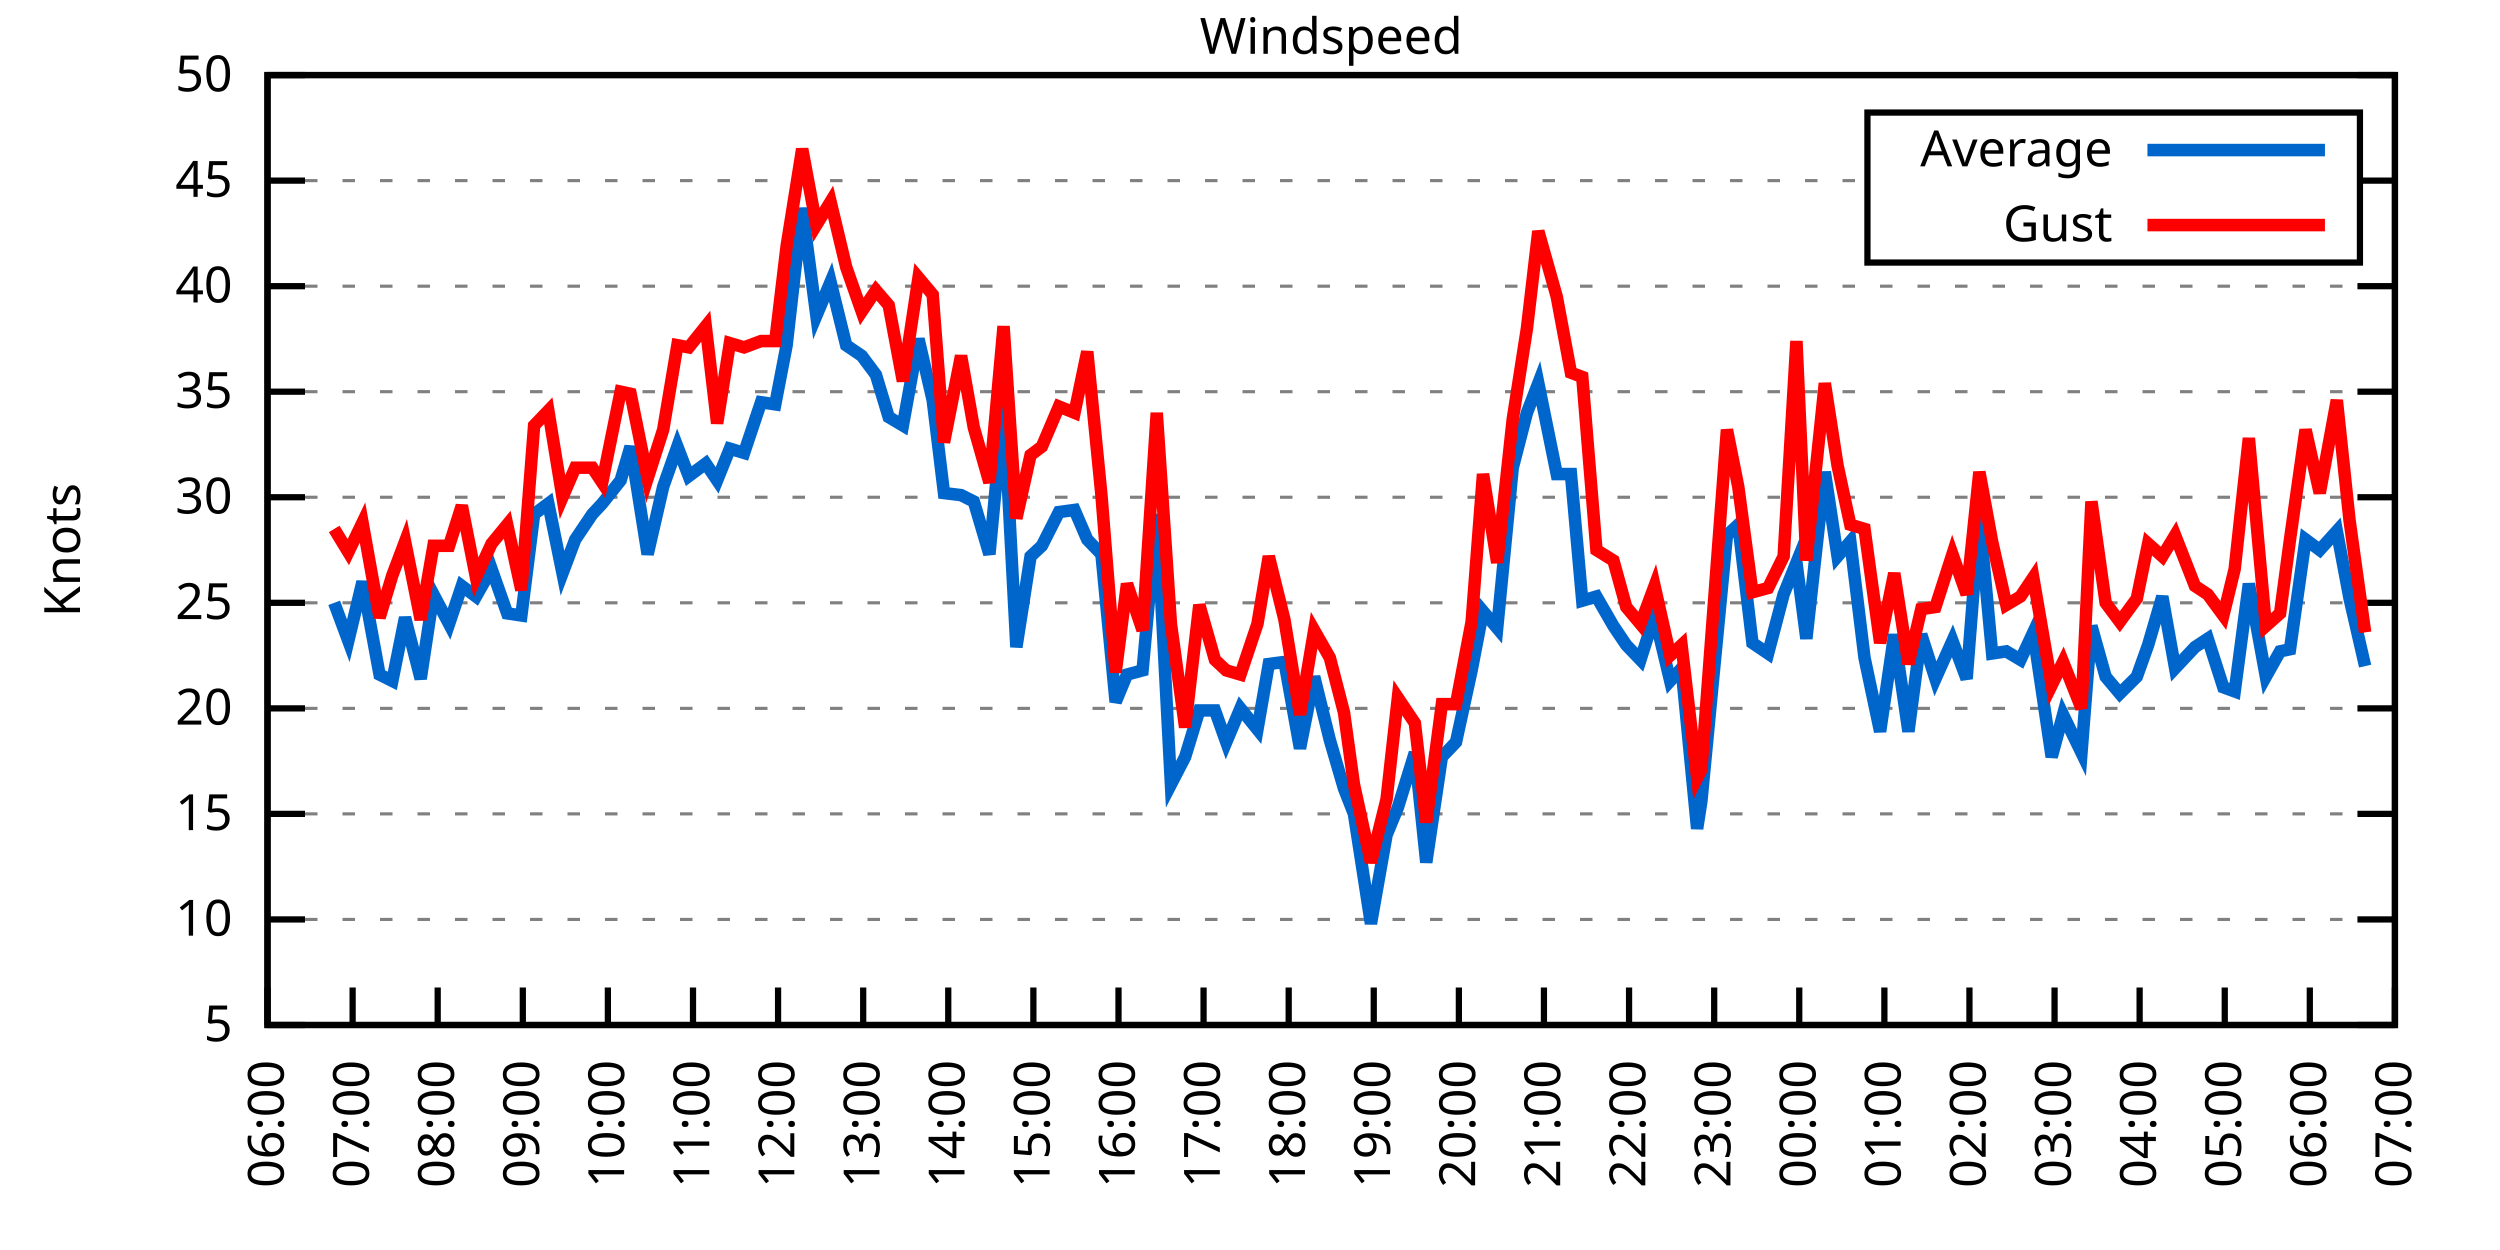
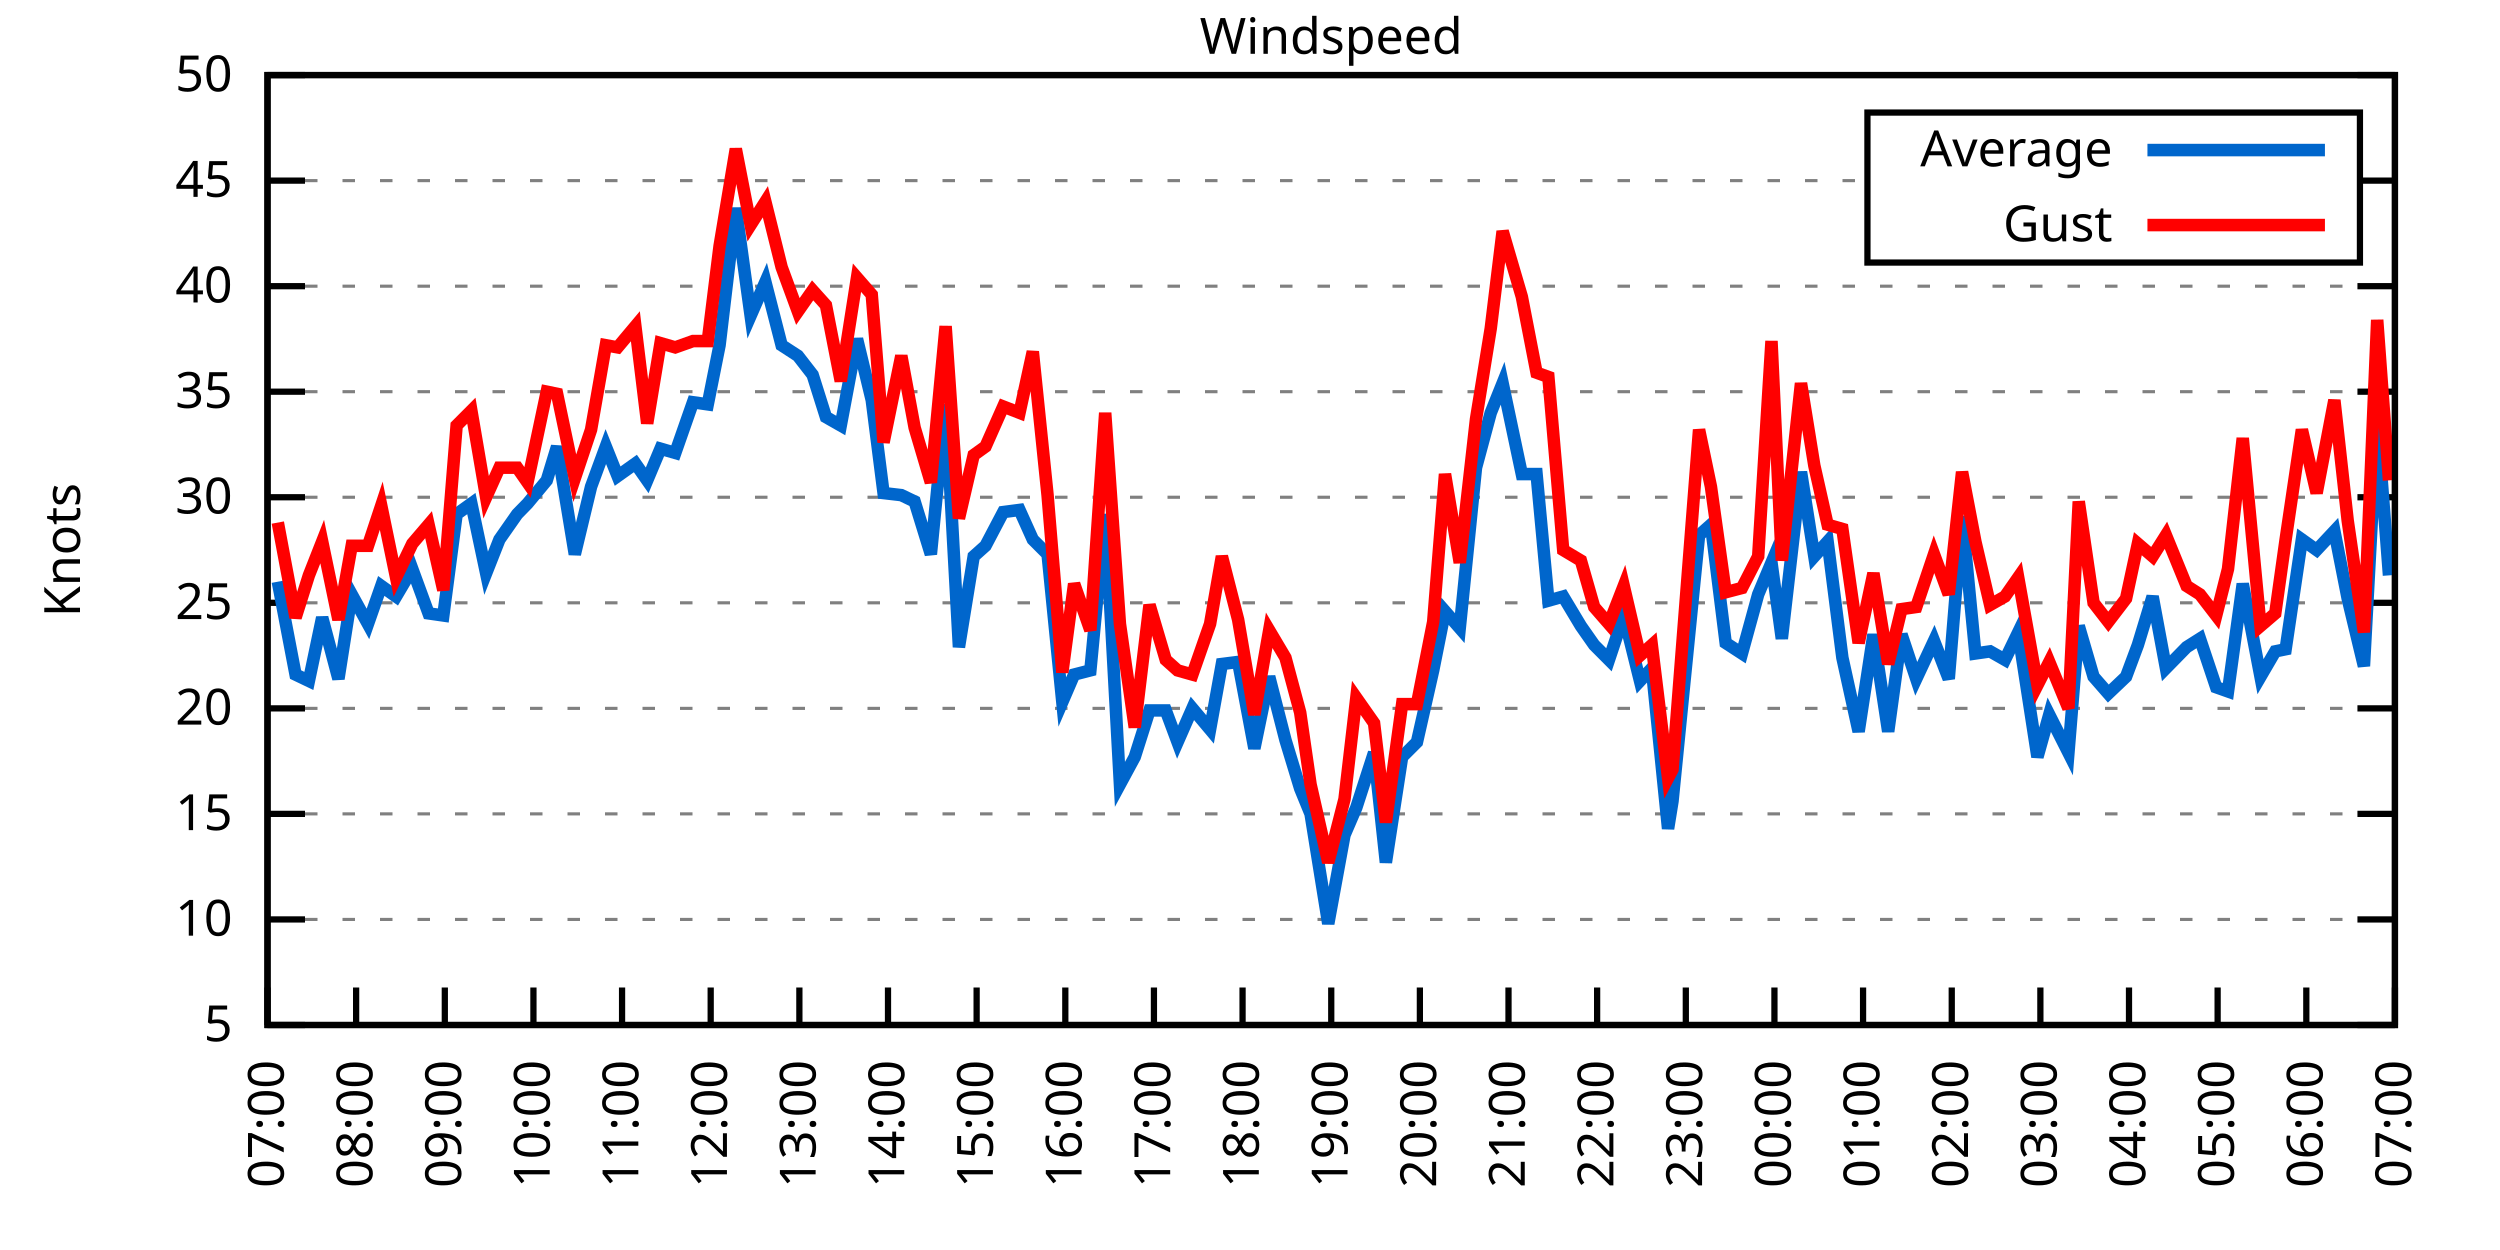
<svg xmlns="http://www.w3.org/2000/svg" xmlns:xlink="http://www.w3.org/1999/xlink" width="400" height="200" viewBox="0 0 400 200">
  <g id="gnuplot_canvas">
    <rect x="0" y="0" width="400" height="200" fill="none" />
    <defs>
      <circle id="gpDot" r="0.5" stroke-width="0.5" stroke="currentColor" />
      <path id="gpPt0" stroke-width="0.333" stroke="currentColor" d="M-1,0 h2 M0,-1 v2" />
      <path id="gpPt1" stroke-width="0.333" stroke="currentColor" d="M-1,-1 L1,1 M1,-1 L-1,1" />
      <path id="gpPt2" stroke-width="0.333" stroke="currentColor" d="M-1,0 L1,0 M0,-1 L0,1 M-1,-1 L1,1 M-1,1 L1,-1" />
      <rect id="gpPt3" stroke-width="0.333" stroke="currentColor" x="-1" y="-1" width="2" height="2" />
      <rect id="gpPt4" stroke-width="0.333" stroke="currentColor" fill="currentColor" x="-1" y="-1" width="2" height="2" />
      <circle id="gpPt5" stroke-width="0.333" stroke="currentColor" cx="0" cy="0" r="1" />
      <use xlink:href="#gpPt5" id="gpPt6" fill="currentColor" stroke="none" />
      <path id="gpPt7" stroke-width="0.333" stroke="currentColor" d="M0,-1.33 L-1.33,0.67 L1.33,0.67 z" />
      <use xlink:href="#gpPt7" id="gpPt8" fill="currentColor" stroke="none" />
      <use xlink:href="#gpPt7" id="gpPt9" stroke="currentColor" transform="rotate(180)" />
      <use xlink:href="#gpPt9" id="gpPt10" fill="currentColor" stroke="none" />
      <use xlink:href="#gpPt3" id="gpPt11" stroke="currentColor" transform="rotate(45)" />
      <use xlink:href="#gpPt11" id="gpPt12" fill="currentColor" stroke="none" />
      <path id="gpPt13" stroke-width="0.333" stroke="currentColor" d="M0,1.330 L1.265,0.411 L0.782,-1.067 L-0.782,-1.076 L-1.265,0.411 z" />
      <use xlink:href="#gpPt13" id="gpPt14" fill="currentColor" stroke="none" />
      <filter id="textbox" filterUnits="objectBoundingBox" x="0" y="0" height="1" width="1">
        <feFlood flood-color="white" flood-opacity="1" result="bgnd" />
        <feComposite in="SourceGraphic" in2="bgnd" operator="atop" />
      </filter>
      <filter id="greybox" filterUnits="objectBoundingBox" x="0" y="0" height="1" width="1">
        <feFlood flood-color="lightgrey" flood-opacity="1" result="grey" />
        <feComposite in="SourceGraphic" in2="grey" operator="atop" />
      </filter>
    </defs>
    <g fill="none" color="white" stroke="currentColor" stroke-width="1.00" stroke-linecap="butt" stroke-linejoin="miter">
</g>
    <g fill="none" color="black" stroke="currentColor" stroke-width="1.00" stroke-linecap="butt" stroke-linejoin="miter">
      <g stroke="none" shape-rendering="crispEdges">
        <polygon fill="rgb(255, 255, 255)" points="42.80,164.00 383.18,164.00 383.18,12.02 42.80,12.02 " />
      </g>
    </g>
    <g fill="none" color="black" stroke="currentColor" stroke-width="1.00" stroke-linecap="butt" stroke-linejoin="miter">
</g>
    <g fill="none" color="black" stroke="black" stroke-width="0.50" stroke-linecap="butt" stroke-linejoin="miter">
</g>
    <g fill="none" color="gray" stroke="currentColor" stroke-width="0.50" stroke-linecap="butt" stroke-linejoin="miter">
      <path stroke="gray" stroke-dasharray="2,4" class="gridline" d="M42.80,164.00 L383.19,164.00  " />
    </g>
    <g fill="none" color="gray" stroke="gray" stroke-width="1.00" stroke-linecap="butt" stroke-linejoin="miter">
</g>
    <g fill="none" color="black" stroke="currentColor" stroke-width="1.00" stroke-linecap="butt" stroke-linejoin="miter">
      <path stroke="black" d="M42.80,164.00 L48.80,164.00 M383.19,164.00 L377.19,164.00  " />
      <g transform="translate(37.20,166.60)" stroke="none" fill="black" font-family="Sans" font-size="8.00" text-anchor="end">
        <text>
          <tspan font-family="Sans"> 5</tspan>
        </text>
      </g>
    </g>
    <g fill="none" color="black" stroke="currentColor" stroke-width="1.00" stroke-linecap="butt" stroke-linejoin="miter">
</g>
    <g fill="none" color="black" stroke="black" stroke-width="0.50" stroke-linecap="butt" stroke-linejoin="miter">
</g>
    <g fill="none" color="gray" stroke="currentColor" stroke-width="0.50" stroke-linecap="butt" stroke-linejoin="miter">
      <path stroke="gray" stroke-dasharray="2,4" class="gridline" d="M42.80,147.11 L383.19,147.11  " />
    </g>
    <g fill="none" color="gray" stroke="gray" stroke-width="1.00" stroke-linecap="butt" stroke-linejoin="miter">
</g>
    <g fill="none" color="black" stroke="currentColor" stroke-width="1.00" stroke-linecap="butt" stroke-linejoin="miter">
      <path stroke="black" d="M42.80,147.11 L48.80,147.11 M383.19,147.11 L377.19,147.11  " />
      <g transform="translate(37.20,149.71)" stroke="none" fill="black" font-family="Sans" font-size="8.00" text-anchor="end">
        <text>
          <tspan font-family="Sans"> 10</tspan>
        </text>
      </g>
    </g>
    <g fill="none" color="black" stroke="currentColor" stroke-width="1.00" stroke-linecap="butt" stroke-linejoin="miter">
</g>
    <g fill="none" color="black" stroke="black" stroke-width="0.50" stroke-linecap="butt" stroke-linejoin="miter">
</g>
    <g fill="none" color="gray" stroke="currentColor" stroke-width="0.50" stroke-linecap="butt" stroke-linejoin="miter">
      <path stroke="gray" stroke-dasharray="2,4" class="gridline" d="M42.80,130.22 L383.19,130.22  " />
    </g>
    <g fill="none" color="gray" stroke="gray" stroke-width="1.00" stroke-linecap="butt" stroke-linejoin="miter">
</g>
    <g fill="none" color="black" stroke="currentColor" stroke-width="1.00" stroke-linecap="butt" stroke-linejoin="miter">
      <path stroke="black" d="M42.80,130.22 L48.80,130.22 M383.19,130.22 L377.19,130.22  " />
      <g transform="translate(37.20,132.82)" stroke="none" fill="black" font-family="Sans" font-size="8.00" text-anchor="end">
        <text>
          <tspan font-family="Sans"> 15</tspan>
        </text>
      </g>
    </g>
    <g fill="none" color="black" stroke="currentColor" stroke-width="1.00" stroke-linecap="butt" stroke-linejoin="miter">
</g>
    <g fill="none" color="black" stroke="black" stroke-width="0.50" stroke-linecap="butt" stroke-linejoin="miter">
</g>
    <g fill="none" color="gray" stroke="currentColor" stroke-width="0.50" stroke-linecap="butt" stroke-linejoin="miter">
      <path stroke="gray" stroke-dasharray="2,4" class="gridline" d="M42.80,113.34 L383.19,113.34  " />
    </g>
    <g fill="none" color="gray" stroke="gray" stroke-width="1.00" stroke-linecap="butt" stroke-linejoin="miter">
</g>
    <g fill="none" color="black" stroke="currentColor" stroke-width="1.00" stroke-linecap="butt" stroke-linejoin="miter">
      <path stroke="black" d="M42.80,113.34 L48.80,113.34 M383.19,113.34 L377.19,113.34  " />
      <g transform="translate(37.20,115.94)" stroke="none" fill="black" font-family="Sans" font-size="8.00" text-anchor="end">
        <text>
          <tspan font-family="Sans"> 20</tspan>
        </text>
      </g>
    </g>
    <g fill="none" color="black" stroke="currentColor" stroke-width="1.00" stroke-linecap="butt" stroke-linejoin="miter">
</g>
    <g fill="none" color="black" stroke="black" stroke-width="0.50" stroke-linecap="butt" stroke-linejoin="miter">
</g>
    <g fill="none" color="gray" stroke="currentColor" stroke-width="0.50" stroke-linecap="butt" stroke-linejoin="miter">
      <path stroke="gray" stroke-dasharray="2,4" class="gridline" d="M42.80,96.45 L383.19,96.45  " />
    </g>
    <g fill="none" color="gray" stroke="gray" stroke-width="1.00" stroke-linecap="butt" stroke-linejoin="miter">
</g>
    <g fill="none" color="black" stroke="currentColor" stroke-width="1.00" stroke-linecap="butt" stroke-linejoin="miter">
      <path stroke="black" d="M42.80,96.45 L48.80,96.45 M383.19,96.45 L377.19,96.45  " />
      <g transform="translate(37.20,99.05)" stroke="none" fill="black" font-family="Sans" font-size="8.00" text-anchor="end">
        <text>
          <tspan font-family="Sans"> 25</tspan>
        </text>
      </g>
    </g>
    <g fill="none" color="black" stroke="currentColor" stroke-width="1.00" stroke-linecap="butt" stroke-linejoin="miter">
</g>
    <g fill="none" color="black" stroke="black" stroke-width="0.50" stroke-linecap="butt" stroke-linejoin="miter">
</g>
    <g fill="none" color="gray" stroke="currentColor" stroke-width="0.50" stroke-linecap="butt" stroke-linejoin="miter">
      <path stroke="gray" stroke-dasharray="2,4" class="gridline" d="M42.80,79.56 L383.19,79.56  " />
    </g>
    <g fill="none" color="gray" stroke="gray" stroke-width="1.00" stroke-linecap="butt" stroke-linejoin="miter">
</g>
    <g fill="none" color="black" stroke="currentColor" stroke-width="1.00" stroke-linecap="butt" stroke-linejoin="miter">
      <path stroke="black" d="M42.80,79.56 L48.80,79.56 M383.19,79.56 L377.19,79.56  " />
      <g transform="translate(37.20,82.16)" stroke="none" fill="black" font-family="Sans" font-size="8.00" text-anchor="end">
        <text>
          <tspan font-family="Sans"> 30</tspan>
        </text>
      </g>
    </g>
    <g fill="none" color="black" stroke="currentColor" stroke-width="1.00" stroke-linecap="butt" stroke-linejoin="miter">
</g>
    <g fill="none" color="black" stroke="black" stroke-width="0.50" stroke-linecap="butt" stroke-linejoin="miter">
</g>
    <g fill="none" color="gray" stroke="currentColor" stroke-width="0.50" stroke-linecap="butt" stroke-linejoin="miter">
      <path stroke="gray" stroke-dasharray="2,4" class="gridline" d="M42.80,62.67 L383.19,62.67  " />
    </g>
    <g fill="none" color="gray" stroke="gray" stroke-width="1.00" stroke-linecap="butt" stroke-linejoin="miter">
</g>
    <g fill="none" color="black" stroke="currentColor" stroke-width="1.00" stroke-linecap="butt" stroke-linejoin="miter">
      <path stroke="black" d="M42.80,62.67 L48.80,62.67 M383.19,62.67 L377.19,62.67  " />
      <g transform="translate(37.20,65.27)" stroke="none" fill="black" font-family="Sans" font-size="8.00" text-anchor="end">
        <text>
          <tspan font-family="Sans"> 35</tspan>
        </text>
      </g>
    </g>
    <g fill="none" color="black" stroke="currentColor" stroke-width="1.00" stroke-linecap="butt" stroke-linejoin="miter">
</g>
    <g fill="none" color="black" stroke="black" stroke-width="0.50" stroke-linecap="butt" stroke-linejoin="miter">
</g>
    <g fill="none" color="gray" stroke="currentColor" stroke-width="0.50" stroke-linecap="butt" stroke-linejoin="miter">
      <path stroke="gray" stroke-dasharray="2,4" class="gridline" d="M42.80,45.79 L383.19,45.79  " />
    </g>
    <g fill="none" color="gray" stroke="gray" stroke-width="1.00" stroke-linecap="butt" stroke-linejoin="miter">
</g>
    <g fill="none" color="black" stroke="currentColor" stroke-width="1.00" stroke-linecap="butt" stroke-linejoin="miter">
      <path stroke="black" d="M42.80,45.79 L48.80,45.79 M383.19,45.79 L377.19,45.79  " />
      <g transform="translate(37.20,48.39)" stroke="none" fill="black" font-family="Sans" font-size="8.00" text-anchor="end">
        <text>
          <tspan font-family="Sans"> 40</tspan>
        </text>
      </g>
    </g>
    <g fill="none" color="black" stroke="currentColor" stroke-width="1.00" stroke-linecap="butt" stroke-linejoin="miter">
</g>
    <g fill="none" color="black" stroke="black" stroke-width="0.50" stroke-linecap="butt" stroke-linejoin="miter">
</g>
    <g fill="none" color="gray" stroke="currentColor" stroke-width="0.50" stroke-linecap="butt" stroke-linejoin="miter">
      <path stroke="gray" stroke-dasharray="2,4" class="gridline" d="M42.80,28.90 L298.79,28.90 M377.59,28.90 L383.19,28.90  " />
    </g>
    <g fill="none" color="gray" stroke="gray" stroke-width="1.00" stroke-linecap="butt" stroke-linejoin="miter">
</g>
    <g fill="none" color="black" stroke="currentColor" stroke-width="1.00" stroke-linecap="butt" stroke-linejoin="miter">
      <path stroke="black" d="M42.80,28.90 L48.80,28.90 M383.19,28.90 L377.19,28.90  " />
      <g transform="translate(37.20,31.50)" stroke="none" fill="black" font-family="Sans" font-size="8.00" text-anchor="end">
        <text>
          <tspan font-family="Sans"> 45</tspan>
        </text>
      </g>
    </g>
    <g fill="none" color="black" stroke="currentColor" stroke-width="1.00" stroke-linecap="butt" stroke-linejoin="miter">
</g>
    <g fill="none" color="black" stroke="black" stroke-width="0.50" stroke-linecap="butt" stroke-linejoin="miter">
</g>
    <g fill="none" color="gray" stroke="currentColor" stroke-width="0.50" stroke-linecap="butt" stroke-linejoin="miter">
      <path stroke="gray" stroke-dasharray="2,4" class="gridline" d="M42.80,12.01 L383.19,12.01  " />
    </g>
    <g fill="none" color="gray" stroke="gray" stroke-width="1.00" stroke-linecap="butt" stroke-linejoin="miter">
</g>
    <g fill="none" color="black" stroke="currentColor" stroke-width="1.00" stroke-linecap="butt" stroke-linejoin="miter">
      <path stroke="black" d="M42.80,12.01 L48.80,12.01 M383.19,12.01 L377.19,12.01  " />
      <g transform="translate(37.20,14.61)" stroke="none" fill="black" font-family="Sans" font-size="8.00" text-anchor="end">
        <text>
          <tspan font-family="Sans"> 50</tspan>
        </text>
      </g>
    </g>
    <g fill="none" color="black" stroke="currentColor" stroke-width="1.00" stroke-linecap="butt" stroke-linejoin="miter">
      <path stroke="black" d="M42.80,164.00 L42.80,158.00  " />
      <g transform="translate(45.40,169.60) rotate(270.00)" stroke="none" fill="black" font-family="Sans" font-size="8.00" text-anchor="end">
        <text>
-           <tspan font-family="Sans">06:00</tspan>
-         </text>
-       </g>
-     </g>
-     <g fill="none" color="black" stroke="currentColor" stroke-width="1.00" stroke-linecap="butt" stroke-linejoin="miter">
-       <path stroke="black" d="M56.42,164.00 L56.42,158.00  " />
-       <g transform="translate(59.02,169.60) rotate(270.00)" stroke="none" fill="black" font-family="Sans" font-size="8.00" text-anchor="end">
-         <text>
          <tspan font-family="Sans">07:00</tspan>
        </text>
      </g>
    </g>
    <g fill="none" color="black" stroke="currentColor" stroke-width="1.00" stroke-linecap="butt" stroke-linejoin="miter">
-       <path stroke="black" d="M70.03,164.00 L70.03,158.00  " />
-       <g transform="translate(72.63,169.60) rotate(270.00)" stroke="none" fill="black" font-family="Sans" font-size="8.00" text-anchor="end">
+       <path stroke="black" d="M56.98,164.00 L56.98,158.00  " />
+       <g transform="translate(59.58,169.60) rotate(270.00)" stroke="none" fill="black" font-family="Sans" font-size="8.00" text-anchor="end">
        <text>
          <tspan font-family="Sans">08:00</tspan>
        </text>
      </g>
    </g>
    <g fill="none" color="black" stroke="currentColor" stroke-width="1.00" stroke-linecap="butt" stroke-linejoin="miter">
-       <path stroke="black" d="M83.65,164.00 L83.65,158.00  " />
-       <g transform="translate(86.25,169.60) rotate(270.00)" stroke="none" fill="black" font-family="Sans" font-size="8.00" text-anchor="end">
+       <path stroke="black" d="M71.17,164.00 L71.17,158.00  " />
+       <g transform="translate(73.77,169.60) rotate(270.00)" stroke="none" fill="black" font-family="Sans" font-size="8.00" text-anchor="end">
        <text>
          <tspan font-family="Sans">09:00</tspan>
        </text>
      </g>
    </g>
    <g fill="none" color="black" stroke="currentColor" stroke-width="1.00" stroke-linecap="butt" stroke-linejoin="miter">
-       <path stroke="black" d="M97.26,164.00 L97.26,158.00  " />
-       <g transform="translate(99.86,169.60) rotate(270.00)" stroke="none" fill="black" font-family="Sans" font-size="8.00" text-anchor="end">
+       <path stroke="black" d="M85.35,164.00 L85.35,158.00  " />
+       <g transform="translate(87.95,169.60) rotate(270.00)" stroke="none" fill="black" font-family="Sans" font-size="8.00" text-anchor="end">
        <text>
          <tspan font-family="Sans">10:00</tspan>
        </text>
      </g>
    </g>
    <g fill="none" color="black" stroke="currentColor" stroke-width="1.00" stroke-linecap="butt" stroke-linejoin="miter">
-       <path stroke="black" d="M110.88,164.00 L110.88,158.00  " />
-       <g transform="translate(113.48,169.60) rotate(270.00)" stroke="none" fill="black" font-family="Sans" font-size="8.00" text-anchor="end">
+       <path stroke="black" d="M99.53,164.00 L99.53,158.00  " />
+       <g transform="translate(102.13,169.60) rotate(270.00)" stroke="none" fill="black" font-family="Sans" font-size="8.00" text-anchor="end">
        <text>
          <tspan font-family="Sans">11:00</tspan>
        </text>
      </g>
    </g>
    <g fill="none" color="black" stroke="currentColor" stroke-width="1.00" stroke-linecap="butt" stroke-linejoin="miter">
-       <path stroke="black" d="M124.49,164.00 L124.49,158.00  " />
-       <g transform="translate(127.09,169.60) rotate(270.00)" stroke="none" fill="black" font-family="Sans" font-size="8.00" text-anchor="end">
+       <path stroke="black" d="M113.71,164.00 L113.71,158.00  " />
+       <g transform="translate(116.31,169.60) rotate(270.00)" stroke="none" fill="black" font-family="Sans" font-size="8.00" text-anchor="end">
        <text>
          <tspan font-family="Sans">12:00</tspan>
        </text>
      </g>
    </g>
    <g fill="none" color="black" stroke="currentColor" stroke-width="1.00" stroke-linecap="butt" stroke-linejoin="miter">
-       <path stroke="black" d="M138.11,164.00 L138.11,158.00  " />
-       <g transform="translate(140.71,169.60) rotate(270.00)" stroke="none" fill="black" font-family="Sans" font-size="8.00" text-anchor="end">
+       <path stroke="black" d="M127.90,164.00 L127.90,158.00  " />
+       <g transform="translate(130.50,169.60) rotate(270.00)" stroke="none" fill="black" font-family="Sans" font-size="8.00" text-anchor="end">
        <text>
          <tspan font-family="Sans">13:00</tspan>
        </text>
      </g>
    </g>
    <g fill="none" color="black" stroke="currentColor" stroke-width="1.00" stroke-linecap="butt" stroke-linejoin="miter">
-       <path stroke="black" d="M151.72,164.00 L151.72,158.00  " />
-       <g transform="translate(154.32,169.60) rotate(270.00)" stroke="none" fill="black" font-family="Sans" font-size="8.00" text-anchor="end">
+       <path stroke="black" d="M142.08,164.00 L142.08,158.00  " />
+       <g transform="translate(144.68,169.60) rotate(270.00)" stroke="none" fill="black" font-family="Sans" font-size="8.00" text-anchor="end">
        <text>
          <tspan font-family="Sans">14:00</tspan>
        </text>
      </g>
    </g>
    <g fill="none" color="black" stroke="currentColor" stroke-width="1.00" stroke-linecap="butt" stroke-linejoin="miter">
-       <path stroke="black" d="M165.34,164.00 L165.34,158.00  " />
-       <g transform="translate(167.94,169.60) rotate(270.00)" stroke="none" fill="black" font-family="Sans" font-size="8.00" text-anchor="end">
+       <path stroke="black" d="M156.26,164.00 L156.26,158.00  " />
+       <g transform="translate(158.86,169.60) rotate(270.00)" stroke="none" fill="black" font-family="Sans" font-size="8.00" text-anchor="end">
        <text>
          <tspan font-family="Sans">15:00</tspan>
        </text>
      </g>
    </g>
    <g fill="none" color="black" stroke="currentColor" stroke-width="1.00" stroke-linecap="butt" stroke-linejoin="miter">
-       <path stroke="black" d="M178.96,164.00 L178.96,158.00  " />
-       <g transform="translate(181.56,169.60) rotate(270.00)" stroke="none" fill="black" font-family="Sans" font-size="8.00" text-anchor="end">
+       <path stroke="black" d="M170.45,164.00 L170.45,158.00  " />
+       <g transform="translate(173.05,169.60) rotate(270.00)" stroke="none" fill="black" font-family="Sans" font-size="8.00" text-anchor="end">
        <text>
          <tspan font-family="Sans">16:00</tspan>
        </text>
      </g>
    </g>
    <g fill="none" color="black" stroke="currentColor" stroke-width="1.00" stroke-linecap="butt" stroke-linejoin="miter">
-       <path stroke="black" d="M192.57,164.00 L192.57,158.00  " />
-       <g transform="translate(195.17,169.60) rotate(270.00)" stroke="none" fill="black" font-family="Sans" font-size="8.00" text-anchor="end">
+       <path stroke="black" d="M184.63,164.00 L184.63,158.00  " />
+       <g transform="translate(187.23,169.60) rotate(270.00)" stroke="none" fill="black" font-family="Sans" font-size="8.00" text-anchor="end">
        <text>
          <tspan font-family="Sans">17:00</tspan>
        </text>
      </g>
    </g>
    <g fill="none" color="black" stroke="currentColor" stroke-width="1.00" stroke-linecap="butt" stroke-linejoin="miter">
-       <path stroke="black" d="M206.19,164.00 L206.19,158.00  " />
-       <g transform="translate(208.79,169.60) rotate(270.00)" stroke="none" fill="black" font-family="Sans" font-size="8.00" text-anchor="end">
+       <path stroke="black" d="M198.81,164.00 L198.81,158.00  " />
+       <g transform="translate(201.41,169.60) rotate(270.00)" stroke="none" fill="black" font-family="Sans" font-size="8.00" text-anchor="end">
        <text>
          <tspan font-family="Sans">18:00</tspan>
        </text>
      </g>
    </g>
    <g fill="none" color="black" stroke="currentColor" stroke-width="1.00" stroke-linecap="butt" stroke-linejoin="miter">
-       <path stroke="black" d="M219.80,164.00 L219.80,158.00  " />
-       <g transform="translate(222.40,169.60) rotate(270.00)" stroke="none" fill="black" font-family="Sans" font-size="8.00" text-anchor="end">
+       <path stroke="black" d="M213.00,164.00 L213.00,158.00  " />
+       <g transform="translate(215.60,169.60) rotate(270.00)" stroke="none" fill="black" font-family="Sans" font-size="8.00" text-anchor="end">
        <text>
          <tspan font-family="Sans">19:00</tspan>
        </text>
      </g>
    </g>
    <g fill="none" color="black" stroke="currentColor" stroke-width="1.00" stroke-linecap="butt" stroke-linejoin="miter">
-       <path stroke="black" d="M233.42,164.00 L233.42,158.00  " />
-       <g transform="translate(236.02,169.60) rotate(270.00)" stroke="none" fill="black" font-family="Sans" font-size="8.00" text-anchor="end">
+       <path stroke="black" d="M227.18,164.00 L227.18,158.00  " />
+       <g transform="translate(229.78,169.60) rotate(270.00)" stroke="none" fill="black" font-family="Sans" font-size="8.00" text-anchor="end">
        <text>
          <tspan font-family="Sans">20:00</tspan>
        </text>
      </g>
    </g>
    <g fill="none" color="black" stroke="currentColor" stroke-width="1.00" stroke-linecap="butt" stroke-linejoin="miter">
-       <path stroke="black" d="M247.03,164.00 L247.03,158.00  " />
-       <g transform="translate(249.63,169.60) rotate(270.00)" stroke="none" fill="black" font-family="Sans" font-size="8.00" text-anchor="end">
+       <path stroke="black" d="M241.36,164.00 L241.36,158.00  " />
+       <g transform="translate(243.96,169.60) rotate(270.00)" stroke="none" fill="black" font-family="Sans" font-size="8.00" text-anchor="end">
        <text>
          <tspan font-family="Sans">21:00</tspan>
        </text>
      </g>
    </g>
    <g fill="none" color="black" stroke="currentColor" stroke-width="1.00" stroke-linecap="butt" stroke-linejoin="miter">
-       <path stroke="black" d="M260.65,164.00 L260.65,158.00  " />
-       <g transform="translate(263.25,169.60) rotate(270.00)" stroke="none" fill="black" font-family="Sans" font-size="8.00" text-anchor="end">
+       <path stroke="black" d="M255.54,164.00 L255.54,158.00  " />
+       <g transform="translate(258.14,169.60) rotate(270.00)" stroke="none" fill="black" font-family="Sans" font-size="8.00" text-anchor="end">
        <text>
          <tspan font-family="Sans">22:00</tspan>
        </text>
      </g>
    </g>
    <g fill="none" color="black" stroke="currentColor" stroke-width="1.00" stroke-linecap="butt" stroke-linejoin="miter">
-       <path stroke="black" d="M274.27,164.00 L274.27,158.00  " />
-       <g transform="translate(276.87,169.60) rotate(270.00)" stroke="none" fill="black" font-family="Sans" font-size="8.00" text-anchor="end">
+       <path stroke="black" d="M269.73,164.00 L269.73,158.00  " />
+       <g transform="translate(272.33,169.60) rotate(270.00)" stroke="none" fill="black" font-family="Sans" font-size="8.00" text-anchor="end">
        <text>
          <tspan font-family="Sans">23:00</tspan>
        </text>
      </g>
    </g>
    <g fill="none" color="black" stroke="currentColor" stroke-width="1.00" stroke-linecap="butt" stroke-linejoin="miter">
-       <path stroke="black" d="M287.88,164.00 L287.88,158.00  " />
-       <g transform="translate(290.48,169.60) rotate(270.00)" stroke="none" fill="black" font-family="Sans" font-size="8.00" text-anchor="end">
+       <path stroke="black" d="M283.91,164.00 L283.91,158.00  " />
+       <g transform="translate(286.51,169.60) rotate(270.00)" stroke="none" fill="black" font-family="Sans" font-size="8.00" text-anchor="end">
        <text>
          <tspan font-family="Sans">00:00</tspan>
        </text>
      </g>
    </g>
    <g fill="none" color="black" stroke="currentColor" stroke-width="1.00" stroke-linecap="butt" stroke-linejoin="miter">
-       <path stroke="black" d="M301.50,164.00 L301.50,158.00  " />
-       <g transform="translate(304.10,169.60) rotate(270.00)" stroke="none" fill="black" font-family="Sans" font-size="8.00" text-anchor="end">
+       <path stroke="black" d="M298.09,164.00 L298.09,158.00  " />
+       <g transform="translate(300.69,169.60) rotate(270.00)" stroke="none" fill="black" font-family="Sans" font-size="8.00" text-anchor="end">
        <text>
          <tspan font-family="Sans">01:00</tspan>
        </text>
      </g>
    </g>
    <g fill="none" color="black" stroke="currentColor" stroke-width="1.00" stroke-linecap="butt" stroke-linejoin="miter">
-       <path stroke="black" d="M315.11,164.00 L315.11,158.00  " />
-       <g transform="translate(317.71,169.60) rotate(270.00)" stroke="none" fill="black" font-family="Sans" font-size="8.00" text-anchor="end">
+       <path stroke="black" d="M312.28,164.00 L312.28,158.00  " />
+       <g transform="translate(314.88,169.60) rotate(270.00)" stroke="none" fill="black" font-family="Sans" font-size="8.00" text-anchor="end">
        <text>
          <tspan font-family="Sans">02:00</tspan>
        </text>
      </g>
    </g>
    <g fill="none" color="black" stroke="currentColor" stroke-width="1.00" stroke-linecap="butt" stroke-linejoin="miter">
-       <path stroke="black" d="M328.73,164.00 L328.73,158.00  " />
-       <g transform="translate(331.33,169.60) rotate(270.00)" stroke="none" fill="black" font-family="Sans" font-size="8.00" text-anchor="end">
+       <path stroke="black" d="M326.46,164.00 L326.46,158.00  " />
+       <g transform="translate(329.06,169.60) rotate(270.00)" stroke="none" fill="black" font-family="Sans" font-size="8.00" text-anchor="end">
        <text>
          <tspan font-family="Sans">03:00</tspan>
        </text>
      </g>
    </g>
    <g fill="none" color="black" stroke="currentColor" stroke-width="1.00" stroke-linecap="butt" stroke-linejoin="miter">
-       <path stroke="black" d="M342.34,164.00 L342.34,158.00  " />
-       <g transform="translate(344.94,169.60) rotate(270.00)" stroke="none" fill="black" font-family="Sans" font-size="8.00" text-anchor="end">
+       <path stroke="black" d="M340.64,164.00 L340.64,158.00  " />
+       <g transform="translate(343.24,169.60) rotate(270.00)" stroke="none" fill="black" font-family="Sans" font-size="8.00" text-anchor="end">
        <text>
          <tspan font-family="Sans">04:00</tspan>
        </text>
      </g>
    </g>
    <g fill="none" color="black" stroke="currentColor" stroke-width="1.00" stroke-linecap="butt" stroke-linejoin="miter">
-       <path stroke="black" d="M355.96,164.00 L355.96,158.00  " />
-       <g transform="translate(358.56,169.60) rotate(270.00)" stroke="none" fill="black" font-family="Sans" font-size="8.00" text-anchor="end">
+       <path stroke="black" d="M354.82,164.00 L354.82,158.00  " />
+       <g transform="translate(357.42,169.60) rotate(270.00)" stroke="none" fill="black" font-family="Sans" font-size="8.00" text-anchor="end">
        <text>
          <tspan font-family="Sans">05:00</tspan>
        </text>
      </g>
    </g>
    <g fill="none" color="black" stroke="currentColor" stroke-width="1.00" stroke-linecap="butt" stroke-linejoin="miter">
-       <path stroke="black" d="M369.57,164.00 L369.57,158.00  " />
-       <g transform="translate(372.17,169.60) rotate(270.00)" stroke="none" fill="black" font-family="Sans" font-size="8.00" text-anchor="end">
+       <path stroke="black" d="M369.01,164.00 L369.01,158.00  " />
+       <g transform="translate(371.61,169.60) rotate(270.00)" stroke="none" fill="black" font-family="Sans" font-size="8.00" text-anchor="end">
        <text>
          <tspan font-family="Sans">06:00</tspan>
        </text>
      </g>
    </g>
    <g fill="none" color="black" stroke="currentColor" stroke-width="1.00" stroke-linecap="butt" stroke-linejoin="miter">
      <path stroke="black" d="M383.19,164.00 L383.19,158.00  " />
      <g transform="translate(385.79,169.60) rotate(270.00)" stroke="none" fill="black" font-family="Sans" font-size="8.00" text-anchor="end">
        <text>
          <tspan font-family="Sans">07:00</tspan>
        </text>
      </g>
    </g>
    <g fill="none" color="black" stroke="currentColor" stroke-width="1.00" stroke-linecap="butt" stroke-linejoin="miter">
</g>
    <g fill="none" color="black" stroke="currentColor" stroke-width="1.00" stroke-linecap="butt" stroke-linejoin="miter">
      <path stroke="black" d="M42.80,12.01 L42.80,164.00 L383.19,164.00 L383.19,12.01 L42.80,12.01 Z  " />
    </g>
    <g fill="none" color="black" stroke="currentColor" stroke-width="1.00" stroke-linecap="butt" stroke-linejoin="miter">
</g>
    <g fill="none" color="black" stroke="currentColor" stroke-width="1.00" stroke-linecap="butt" stroke-linejoin="miter">
      <path stroke="black" d="M298.79,42.01 L298.79,18.01 L377.59,18.01 L377.59,42.01 L298.79,42.01 Z  " />
    </g>
    <g id="Windspeed_plot_1">
      <g fill="none" color="white" stroke="black" stroke-width="2.00" stroke-linecap="butt" stroke-linejoin="miter">
</g>
      <g fill="none" color="black" stroke="currentColor" stroke-width="2.00" stroke-linecap="butt" stroke-linejoin="miter">
        <g transform="translate(337.99,26.61)" stroke="none" fill="black" font-family="Sans" font-size="8.00" text-anchor="end">
          <text>
            <tspan font-family="Sans">Average</tspan>
          </text>
        </g>
      </g>
      <g fill="none" color="black" stroke="currentColor" stroke-width="2.00" stroke-linecap="butt" stroke-linejoin="miter">
-         <path stroke="rgb(  0, 102, 204)" d="M343.59,24.01 L371.99,24.01 M53.47,96.45 L55.73,102.53 L58.00,93.07 L60.73,107.93 L62.77,108.95 L64.81,98.81   L67.31,108.61 L69.35,95.10 L71.85,99.83 L73.89,93.75 L76.16,95.44 L78.65,91.04 L81.15,98.14 L83.42,98.48   L85.46,82.26 L87.73,80.57 L90.00,91.72 L92.04,86.32 L94.77,82.26 L96.35,80.57 L99.30,76.86 L100.89,71.45   L103.62,88.68 L106.11,77.87 L108.38,71.45 L110.20,76.18 L112.92,74.16 L114.74,76.86 L116.78,71.79 L119.05,72.47   L121.77,64.36 L124.04,64.70 L125.86,55.24 L128.35,33.29 L130.62,50.51 L132.89,45.11 L135.39,55.24 L137.88,56.93   L140.15,59.97 L142.19,66.73 L144.46,68.08 L146.96,54.23 L149.23,64.02 L151.04,78.89 L153.77,79.22 L155.81,80.24   L158.31,88.68 L160.57,64.70 L162.62,103.54 L164.89,89.02 L166.70,87.33 L169.43,81.93 L171.92,81.59 L173.96,86.32   L176.23,88.68 L178.50,112.32 L180.32,107.93 L182.81,107.26 L185.08,82.26 L187.35,125.50 L189.62,121.11 L191.89,113.67   L194.39,113.67 L196.20,118.74 L198.47,113.34 L201.19,116.71 L203.01,106.24 L205.51,105.91 L208.00,119.75 L210.27,108.27   L212.77,118.40 L215.04,126.17 L216.63,130.22 L219.35,147.79 L221.85,133.60 L223.66,129.21 L226.38,120.43 L228.20,137.99   L230.70,121.11 L232.96,118.74 L235.46,107.26 L237.28,97.80 L239.55,100.50 L242.04,74.83 L244.31,66.05 L246.13,61.32   L249.08,75.85 L251.35,75.85 L253.16,96.11 L255.43,95.44 L258.15,100.16 L260.20,103.20 L262.47,105.57 L264.73,98.48   L267.23,108.95 L269.05,106.92 L271.54,132.59 L272.22,128.20 L276.31,85.64 L278.12,83.95 L280.39,102.87 L282.89,104.56   L285.38,95.10 L287.43,90.03 L289.02,102.19 L291.97,75.51 L294.01,89.02 L296.05,86.65 L298.32,105.23 L300.82,117.05   L303.08,101.52 L305.35,117.05 L307.40,101.52 L309.67,108.61 L312.39,102.53 L314.66,108.61 L316.70,82.60 L318.74,104.56   L321.01,104.22 L323.28,105.57 L325.32,101.18 L328.27,121.11 L330.09,114.35 L333.04,120.43 L334.63,100.16 L336.90,108.27   L339.17,110.97 L341.89,108.27 L343.70,103.20 L345.97,95.44 L348.02,106.92 L351.19,103.54 L353.24,102.19 L355.73,109.96   L357.55,110.63 L359.82,93.41 L362.54,108.27 L364.81,104.22 L366.40,103.88 L368.89,86.32 L371.16,88.00 L373.89,84.97   L375.93,95.77 L378.42,106.58  " />
+         <path stroke="rgb(  0, 102, 204)" d="M343.59,24.01 L371.99,24.01 M44.45,93.07 L47.29,107.93 L49.42,108.95 L51.55,98.81 L54.15,108.61 L56.27,95.10   L58.87,99.83 L61.00,93.75 L63.37,95.44 L65.97,91.04 L68.57,98.14 L70.93,98.48 L73.06,82.26 L75.42,80.57   L77.78,91.72 L79.91,86.32 L82.75,82.26 L84.40,80.57 L87.48,76.86 L89.13,71.45 L91.97,88.68 L94.57,77.87   L96.93,71.45 L98.82,76.18 L101.66,74.16 L103.55,76.86 L105.68,71.79 L108.04,72.47 L110.88,64.36 L113.24,64.70   L115.13,55.24 L117.73,33.29 L120.10,50.51 L122.46,45.11 L125.06,55.24 L127.66,56.93 L130.02,59.97 L132.15,66.73   L134.52,68.08 L137.12,54.23 L139.48,64.02 L141.37,78.89 L144.21,79.22 L146.34,80.24 L148.94,88.68 L151.30,64.70   L153.43,103.54 L155.79,89.02 L157.68,87.33 L160.52,81.93 L163.12,81.59 L165.25,86.32 L167.61,88.68 L169.97,112.32   L171.86,107.93 L174.46,107.26 L176.83,82.26 L179.19,125.50 L181.56,121.11 L183.92,113.67 L186.52,113.67 L188.41,118.74   L190.78,113.34 L193.61,116.71 L195.50,106.24 L198.10,105.91 L200.70,119.75 L203.07,108.27 L205.67,118.40 L208.03,126.17   L209.69,130.22 L212.52,147.79 L215.12,133.60 L217.01,129.21 L219.85,120.43 L221.74,137.99 L224.34,121.11 L226.71,118.74   L229.31,107.26 L231.20,97.80 L233.56,100.50 L236.16,74.83 L238.52,66.05 L240.42,61.32 L243.49,75.85 L245.85,75.85   L247.74,96.11 L250.11,95.44 L252.94,100.16 L255.07,103.20 L257.43,105.57 L259.80,98.48 L262.40,108.95 L264.29,106.92   L266.89,132.59 L267.60,128.20 L271.85,85.64 L273.75,83.95 L276.11,102.87 L278.71,104.56 L281.31,95.10 L283.44,90.03   L285.09,102.19 L288.16,75.51 L290.29,89.02 L292.42,86.65 L294.78,105.23 L297.38,117.05 L299.75,101.52 L302.11,117.05   L304.24,101.52 L306.60,108.61 L309.44,102.53 L311.80,108.61 L313.93,82.60 L316.06,104.56 L318.42,104.22 L320.79,105.57   L322.91,101.18 L325.99,121.11 L327.88,114.35 L330.95,120.43 L332.60,100.16 L334.97,108.27 L337.33,110.97 L340.17,108.27   L342.06,103.20 L344.42,95.44 L346.55,106.92 L349.86,103.54 L351.99,102.19 L354.59,109.96 L356.48,110.63 L358.84,93.41   L361.68,108.27 L364.04,104.22 L365.70,103.88 L368.30,86.32 L370.66,88.00 L373.50,84.97 L375.63,95.77 L378.23,106.58   L380.35,67.40 L382.24,92.06  " />
      </g>
    </g>
    <g id="Windspeed_plot_2">
      <g fill="none" color="black" stroke="currentColor" stroke-width="2.00" stroke-linecap="butt" stroke-linejoin="miter">
        <g transform="translate(337.99,38.61)" stroke="none" fill="black" font-family="Sans" font-size="8.00" text-anchor="end">
          <text>
            <tspan font-family="Sans">Gust</tspan>
          </text>
        </g>
      </g>
      <g fill="none" color="black" stroke="currentColor" stroke-width="2.00" stroke-linecap="butt" stroke-linejoin="miter">
-         <path stroke="rgb(255,   0,   0)" d="M343.59,36.01 L371.99,36.01 M53.47,84.63 L55.73,88.34 L58.00,83.61 L60.73,98.81 L62.77,92.06 L64.81,86.65   L67.31,99.15 L69.35,87.33 L71.85,87.33 L73.89,80.91 L76.16,92.40 L78.65,86.99 L81.15,83.95 L83.42,94.42   L85.46,68.08 L87.73,65.71 L90.00,79.56 L92.04,74.83 L94.77,74.83 L96.35,77.20 L99.30,62.67 L100.89,63.01   L103.62,76.52 L106.11,68.75 L108.38,55.24 L110.20,55.58 L112.92,52.20 L114.74,67.74 L116.78,54.90 L119.05,55.58   L121.77,54.57 L124.04,54.57 L125.86,39.37 L128.35,23.83 L130.62,35.99 L132.89,32.28 L135.39,42.75 L137.88,49.84   L140.15,46.46 L142.19,48.83 L144.46,60.98 L146.96,44.43 L149.23,47.14 L151.04,70.78 L153.77,56.93 L155.81,68.42   L158.31,77.20 L160.57,52.20 L162.62,82.94 L164.89,72.81 L166.70,71.45 L169.43,65.04 L171.92,66.05 L173.96,56.26   L176.23,79.22 L178.50,107.59 L180.32,93.41 L182.81,100.84 L185.08,66.05 L187.35,99.83 L189.62,116.38 L191.89,96.79   L194.39,105.57 L196.20,107.26 L198.47,107.93 L201.19,99.83 L203.01,89.02 L205.51,99.15 L208.00,114.35 L210.27,100.84   L212.77,105.23 L215.04,114.01 L216.63,125.50 L219.35,137.99 L221.85,127.86 L223.66,111.65 L226.38,115.70 L228.20,131.58   L230.70,112.66 L232.96,112.66 L235.46,99.49 L237.28,75.85 L239.55,90.03 L242.04,67.06 L244.31,52.54 L246.13,37.00   L249.08,47.47 L251.35,59.63 L253.16,60.31 L255.43,88.00 L258.15,89.69 L260.20,97.12 L262.47,99.83 L264.73,93.75   L267.23,104.89 L269.05,103.20 L271.54,124.48 L272.22,123.13 L276.31,68.75 L278.12,77.87 L280.39,94.76 L282.89,94.08   L285.38,89.02 L287.43,54.57 L289.02,89.69 L291.97,61.32 L294.01,74.49 L296.05,83.95 L298.32,84.63 L300.82,102.87   L303.08,91.72 L305.35,106.24 L307.40,97.46 L309.67,97.12 L312.39,88.68 L314.66,95.10 L316.70,75.51 L318.74,86.65   L321.01,96.79 L323.28,95.44 L325.32,92.40 L328.27,109.62 L330.09,105.91 L333.04,113.34 L334.63,80.24 L336.90,96.45   L339.17,99.49 L341.89,95.77 L343.70,86.99 L345.97,89.02 L348.02,85.64 L351.19,93.75 L353.24,95.10 L355.73,98.48   L357.55,91.04 L359.82,70.10 L362.54,100.16 L364.81,98.14 L366.40,86.32 L368.89,68.75 L371.16,78.89 L373.89,64.02   L375.93,83.28 L378.42,101.18  " />
+         <path stroke="rgb(255,   0,   0)" d="M343.59,36.01 L371.99,36.01 M44.45,83.61 L47.29,98.81 L49.42,92.06 L51.55,86.65 L54.15,99.15 L56.27,87.33   L58.87,87.33 L61.00,80.91 L63.37,92.40 L65.97,86.99 L68.57,83.95 L70.93,94.42 L73.06,68.08 L75.42,65.71   L77.78,79.56 L79.91,74.83 L82.75,74.83 L84.40,77.20 L87.48,62.67 L89.13,63.01 L91.97,76.52 L94.57,68.75   L96.93,55.24 L98.82,55.58 L101.66,52.20 L103.55,67.74 L105.68,54.90 L108.04,55.58 L110.88,54.57 L113.24,54.57   L115.13,39.37 L117.73,23.83 L120.10,35.99 L122.46,32.28 L125.06,42.75 L127.66,49.84 L130.02,46.46 L132.15,48.83   L134.52,60.98 L137.12,44.43 L139.48,47.14 L141.37,70.78 L144.21,56.93 L146.34,68.42 L148.94,77.20 L151.30,52.20   L153.43,82.94 L155.79,72.81 L157.68,71.45 L160.52,65.04 L163.12,66.05 L165.25,56.26 L167.61,79.22 L169.97,107.59   L171.86,93.41 L174.46,100.84 L176.83,66.05 L179.19,99.83 L181.56,116.38 L183.92,96.79 L186.52,105.57 L188.41,107.26   L190.78,107.93 L193.61,99.83 L195.50,89.02 L198.10,99.15 L200.70,114.35 L203.07,100.84 L205.67,105.23 L208.03,114.01   L209.69,125.50 L212.52,137.99 L215.12,127.86 L217.01,111.65 L219.85,115.70 L221.74,131.58 L224.34,112.66 L226.71,112.66   L229.31,99.49 L231.20,75.85 L233.56,90.03 L236.16,67.06 L238.52,52.54 L240.42,37.00 L243.49,47.47 L245.85,59.63   L247.74,60.31 L250.11,88.00 L252.94,89.69 L255.07,97.12 L257.43,99.83 L259.80,93.75 L262.40,104.89 L264.29,103.20   L266.89,124.48 L267.60,123.13 L271.85,68.75 L273.75,77.87 L276.11,94.76 L278.71,94.08 L281.31,89.02 L283.44,54.57   L285.09,89.69 L288.16,61.32 L290.29,74.49 L292.42,83.95 L294.78,84.63 L297.38,102.87 L299.75,91.72 L302.11,106.24   L304.24,97.46 L306.60,97.12 L309.44,88.68 L311.80,95.10 L313.93,75.51 L316.06,86.65 L318.42,96.79 L320.79,95.44   L322.91,92.40 L325.99,109.62 L327.88,105.91 L330.95,113.34 L332.60,80.24 L334.97,96.45 L337.33,99.49 L340.17,95.77   L342.06,86.99 L344.42,89.02 L346.55,85.64 L349.86,93.75 L351.99,95.10 L354.59,98.48 L356.48,91.04 L358.84,70.10   L361.68,100.16 L364.04,98.14 L365.70,86.32 L368.30,68.75 L370.66,78.89 L373.50,64.02 L375.63,83.28 L378.23,101.18   L380.35,51.19 L382.24,76.86  " />
      </g>
    </g>
    <g fill="none" color="black" stroke="currentColor" stroke-width="2.00" stroke-linecap="butt" stroke-linejoin="miter">
</g>
    <g fill="none" color="black" stroke="black" stroke-width="1.00" stroke-linecap="butt" stroke-linejoin="miter">
</g>
    <g fill="none" color="black" stroke="currentColor" stroke-width="1.00" stroke-linecap="butt" stroke-linejoin="miter">
      <path stroke="black" d="M42.80,12.01 L42.80,164.00 L383.19,164.00 L383.19,12.01 L42.80,12.01 Z  " />
      <g transform="translate(12.80,88.01) rotate(270.00)" stroke="none" fill="black" font-family="Sans" font-size="8.00" text-anchor="middle">
        <text>
          <tspan font-family="Sans">Knots</tspan>
        </text>
      </g>
    </g>
    <g fill="none" color="black" stroke="currentColor" stroke-width="1.00" stroke-linecap="butt" stroke-linejoin="miter">
</g>
    <g fill="none" color="black" stroke="currentColor" stroke-width="1.00" stroke-linecap="butt" stroke-linejoin="miter">
      <g transform="translate(212.99,8.61)" stroke="none" fill="black" font-family="Sans" font-size="8.00" text-anchor="middle">
        <text>
          <tspan font-family="Sans">Windspeed</tspan>
        </text>
      </g>
    </g>
    <g fill="none" color="black" stroke="currentColor" stroke-width="1.00" stroke-linecap="butt" stroke-linejoin="miter">
</g>
  </g>
</svg>
